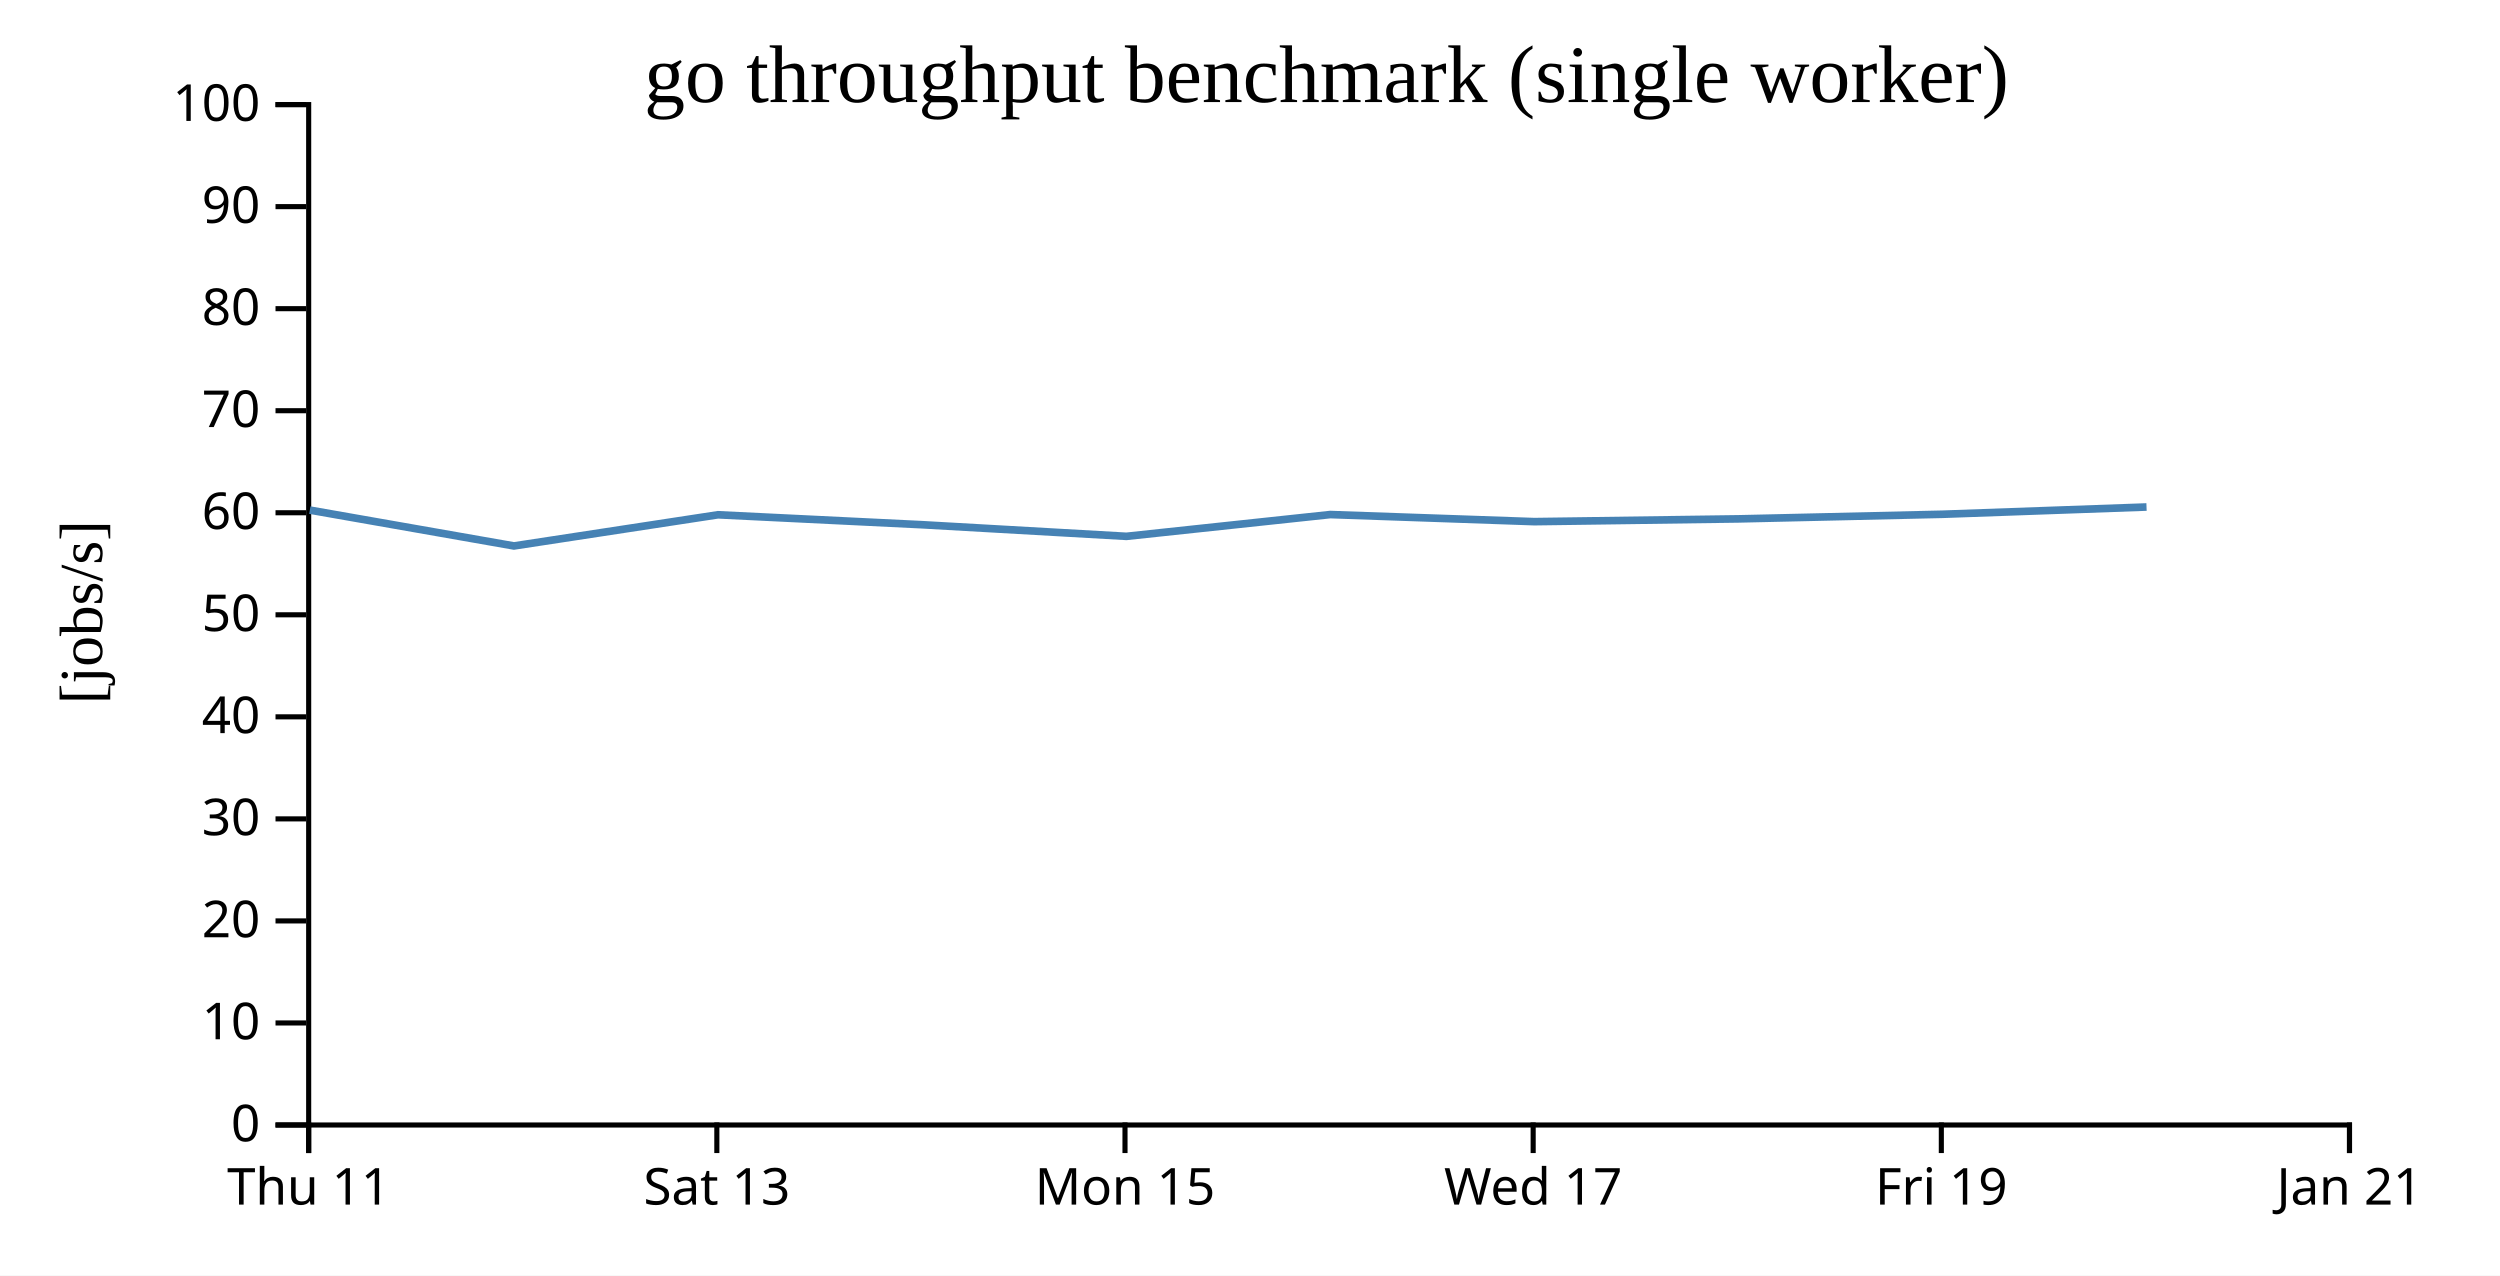
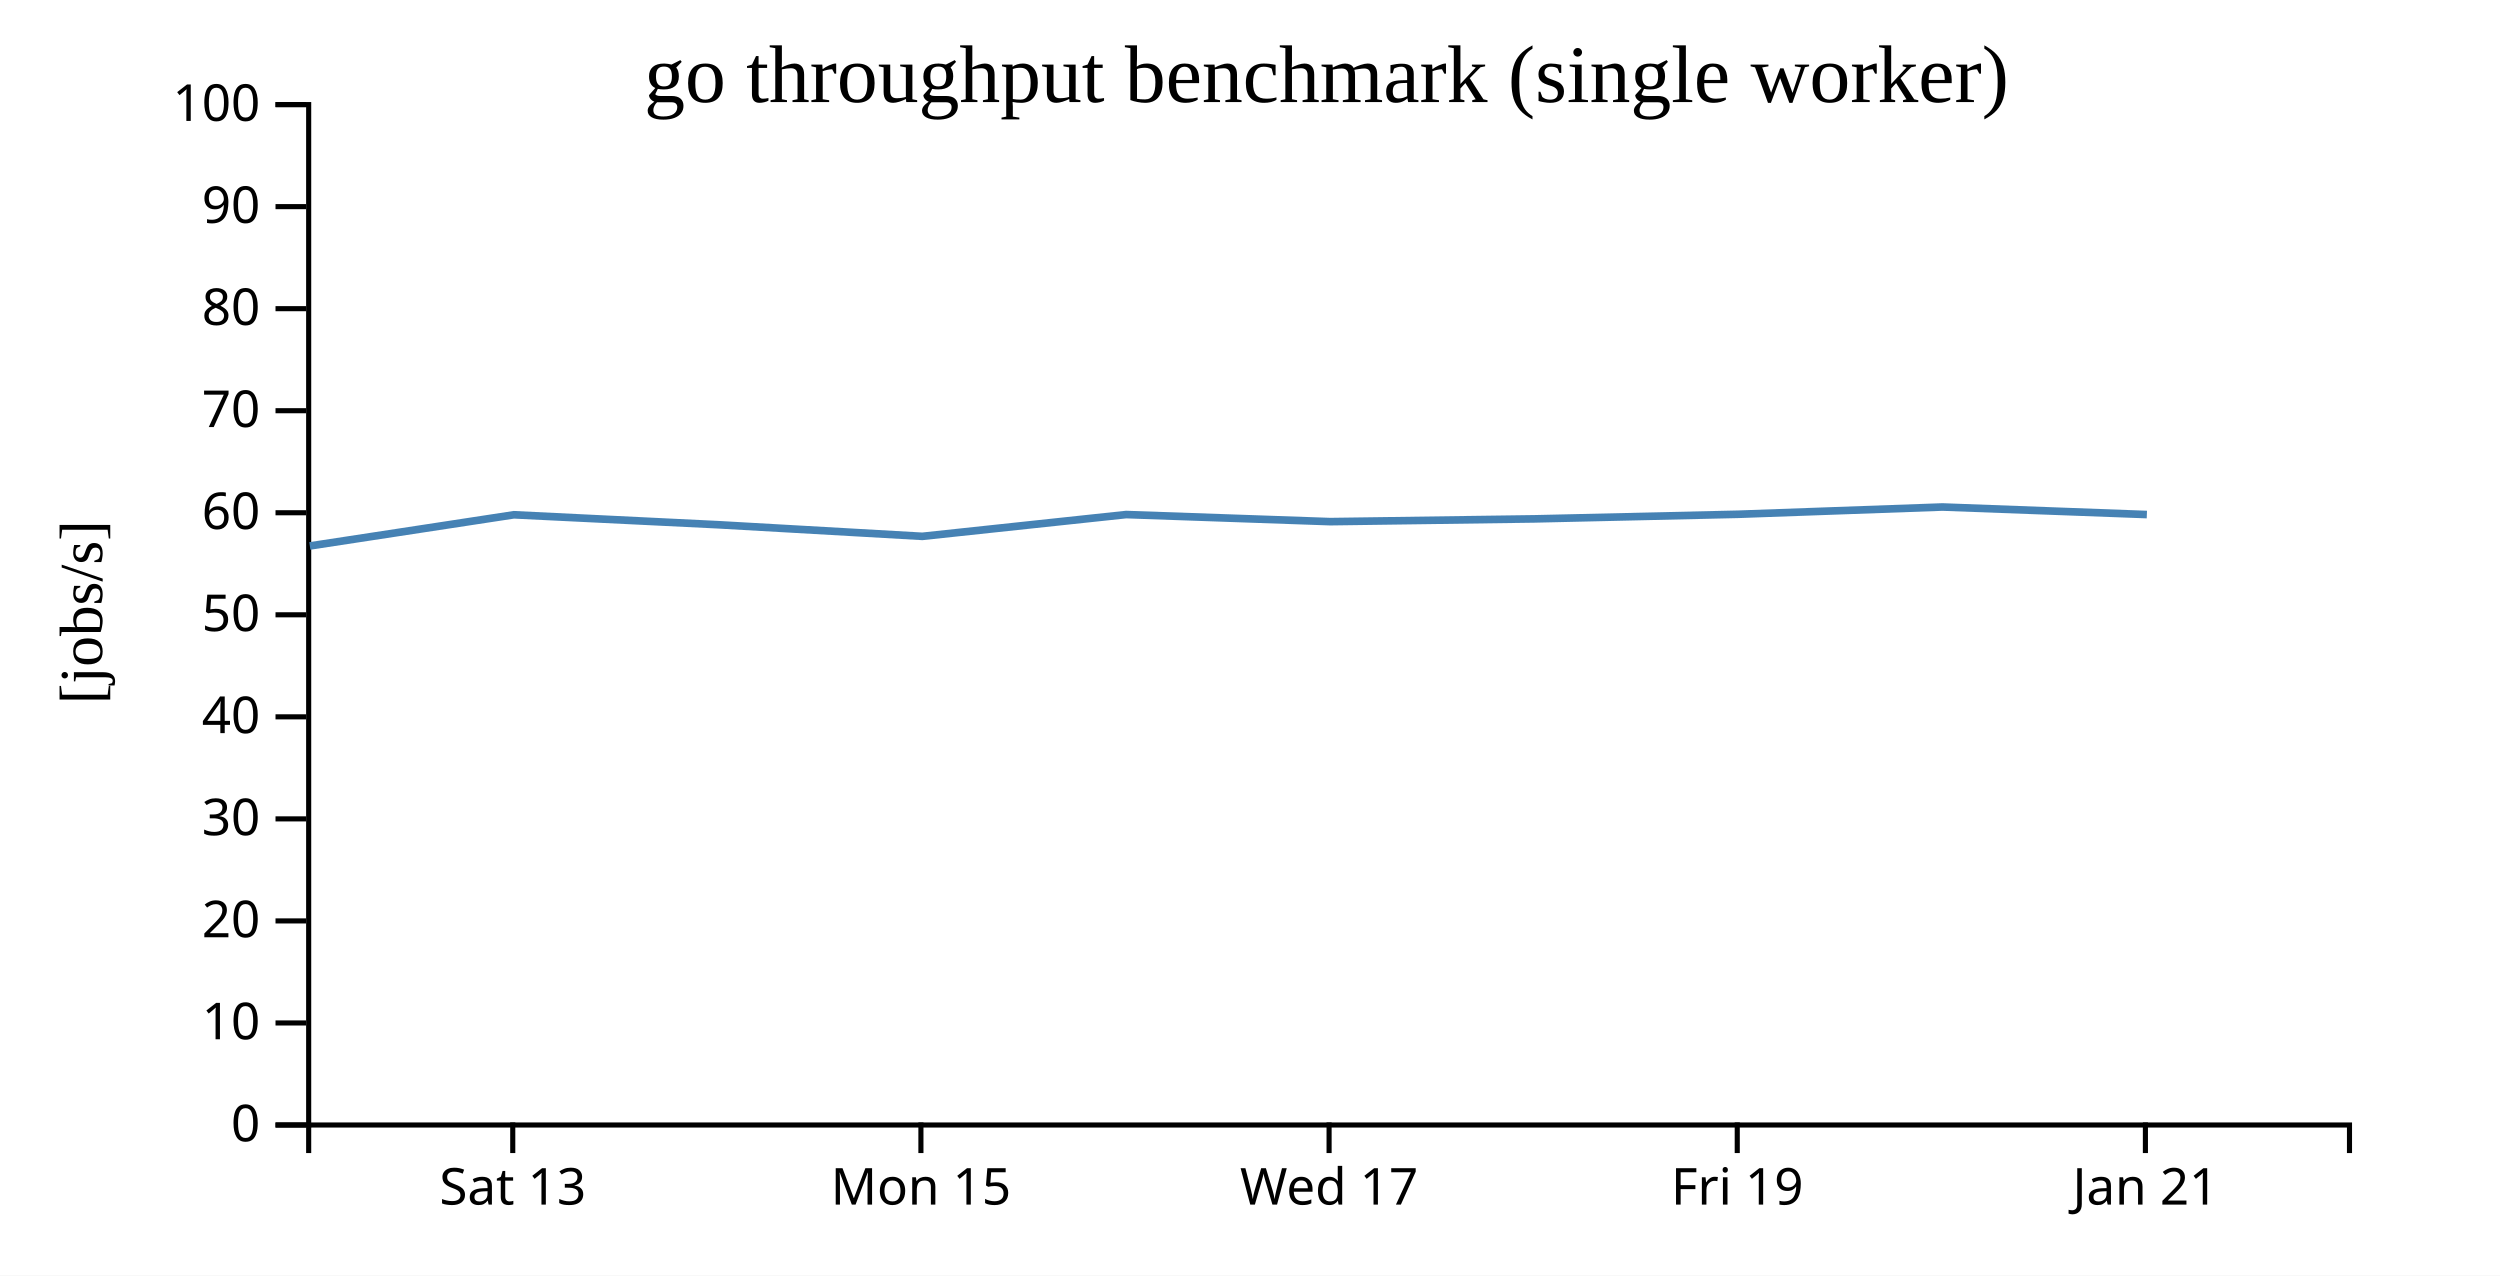
<svg xmlns="http://www.w3.org/2000/svg" width="490" height="250">
  <rect width="100%" height="100%" fill="white" />
  <g transform="translate(60,20)">
    <g transform="translate(0,200)" fill="none" font-size="10" font-family="sans-serif" text-anchor="middle">
      <path class="domain" stroke="currentColor" d="M0.5,6V0.5H400.5V6" />
-       <g class="tick" opacity="1" transform="translate(0.5,0)">
-         <line stroke="currentColor" y2="6" />
-         <text fill="currentColor" y="9" dy="0.71em">Thu 11</text>
-       </g>
-       <g class="tick" opacity="1" transform="translate(80.5,0)">
+       <g class="tick" opacity="1" transform="translate(40.5,0)">
        <line stroke="currentColor" y2="6" />
        <text fill="currentColor" y="9" dy="0.71em">Sat 13</text>
      </g>
-       <g class="tick" opacity="1" transform="translate(160.5,0)">
+       <g class="tick" opacity="1" transform="translate(120.5,0)">
        <line stroke="currentColor" y2="6" />
        <text fill="currentColor" y="9" dy="0.71em">Mon 15</text>
      </g>
-       <g class="tick" opacity="1" transform="translate(240.5,0)">
+       <g class="tick" opacity="1" transform="translate(200.5,0)">
        <line stroke="currentColor" y2="6" />
        <text fill="currentColor" y="9" dy="0.71em">Wed 17</text>
      </g>
-       <g class="tick" opacity="1" transform="translate(320.5,0)">
+       <g class="tick" opacity="1" transform="translate(280.5,0)">
        <line stroke="currentColor" y2="6" />
        <text fill="currentColor" y="9" dy="0.71em">Fri 19</text>
      </g>
-       <g class="tick" opacity="1" transform="translate(400.5,0)">
+       <g class="tick" opacity="1" transform="translate(360.5,0)">
        <line stroke="currentColor" y2="6" />
        <text fill="currentColor" y="9" dy="0.71em">Jan 21</text>
      </g>
    </g>
    <g fill="none" font-size="10" font-family="sans-serif" text-anchor="end">
      <path class="domain" stroke="currentColor" d="M-6,200.5H0.5V0.5H-6" />
      <g class="tick" opacity="1" transform="translate(0,200.5)">
        <line stroke="currentColor" x2="-6" />
        <text fill="currentColor" x="-9" dy="0.32em">0</text>
      </g>
      <g class="tick" opacity="1" transform="translate(0,180.5)">
        <line stroke="currentColor" x2="-6" />
        <text fill="currentColor" x="-9" dy="0.32em">10</text>
      </g>
      <g class="tick" opacity="1" transform="translate(0,160.5)">
        <line stroke="currentColor" x2="-6" />
        <text fill="currentColor" x="-9" dy="0.32em">20</text>
      </g>
      <g class="tick" opacity="1" transform="translate(0,140.5)">
        <line stroke="currentColor" x2="-6" />
        <text fill="currentColor" x="-9" dy="0.32em">30</text>
      </g>
      <g class="tick" opacity="1" transform="translate(0,120.5)">
        <line stroke="currentColor" x2="-6" />
        <text fill="currentColor" x="-9" dy="0.32em">40</text>
      </g>
      <g class="tick" opacity="1" transform="translate(0,100.5)">
        <line stroke="currentColor" x2="-6" />
        <text fill="currentColor" x="-9" dy="0.32em">50</text>
      </g>
      <g class="tick" opacity="1" transform="translate(0,80.5)">
        <line stroke="currentColor" x2="-6" />
        <text fill="currentColor" x="-9" dy="0.32em">60</text>
      </g>
      <g class="tick" opacity="1" transform="translate(0,60.5)">
        <line stroke="currentColor" x2="-6" />
        <text fill="currentColor" x="-9" dy="0.32em">70</text>
      </g>
      <g class="tick" opacity="1" transform="translate(0,40.5)">
        <line stroke="currentColor" x2="-6" />
        <text fill="currentColor" x="-9" dy="0.32em">80</text>
      </g>
      <g class="tick" opacity="1" transform="translate(0,20.5)">
        <line stroke="currentColor" x2="-6" />
        <text fill="currentColor" x="-9" dy="0.32em">90</text>
      </g>
      <g class="tick" opacity="1" transform="translate(0,0.5)">
        <line stroke="currentColor" x2="-6" />
        <text fill="currentColor" x="-9" dy="0.32em">100</text>
      </g>
    </g>
    <text text-anchor="middle" style="font-size: 12px" transform="rotate(-90)" y="-40" x="-100">[jobs/s]</text>
    <text text-anchor="middle" style="font-size: 16px" y="0" x="200">go throughput benchmark (single worker)</text>
-     <path fill="none" stroke="steelblue" stroke-width="1.5" d="M0.726,79.981L40.728,87.006L80.72,80.896L120.785,82.849L160.773,85.123L200.728,80.853L240.736,82.242L280.779,81.699L320.738,80.796L360.719,79.373" />
+     <path fill="none" stroke="steelblue" stroke-width="1.5" d="M0.728,87.006L40.72,80.896L80.785,82.849L120.773,85.123L160.728,80.853L200.736,82.242L240.779,81.699L280.738,80.796L320.719,79.373L360.785,80.853" />
  </g>
</svg>
